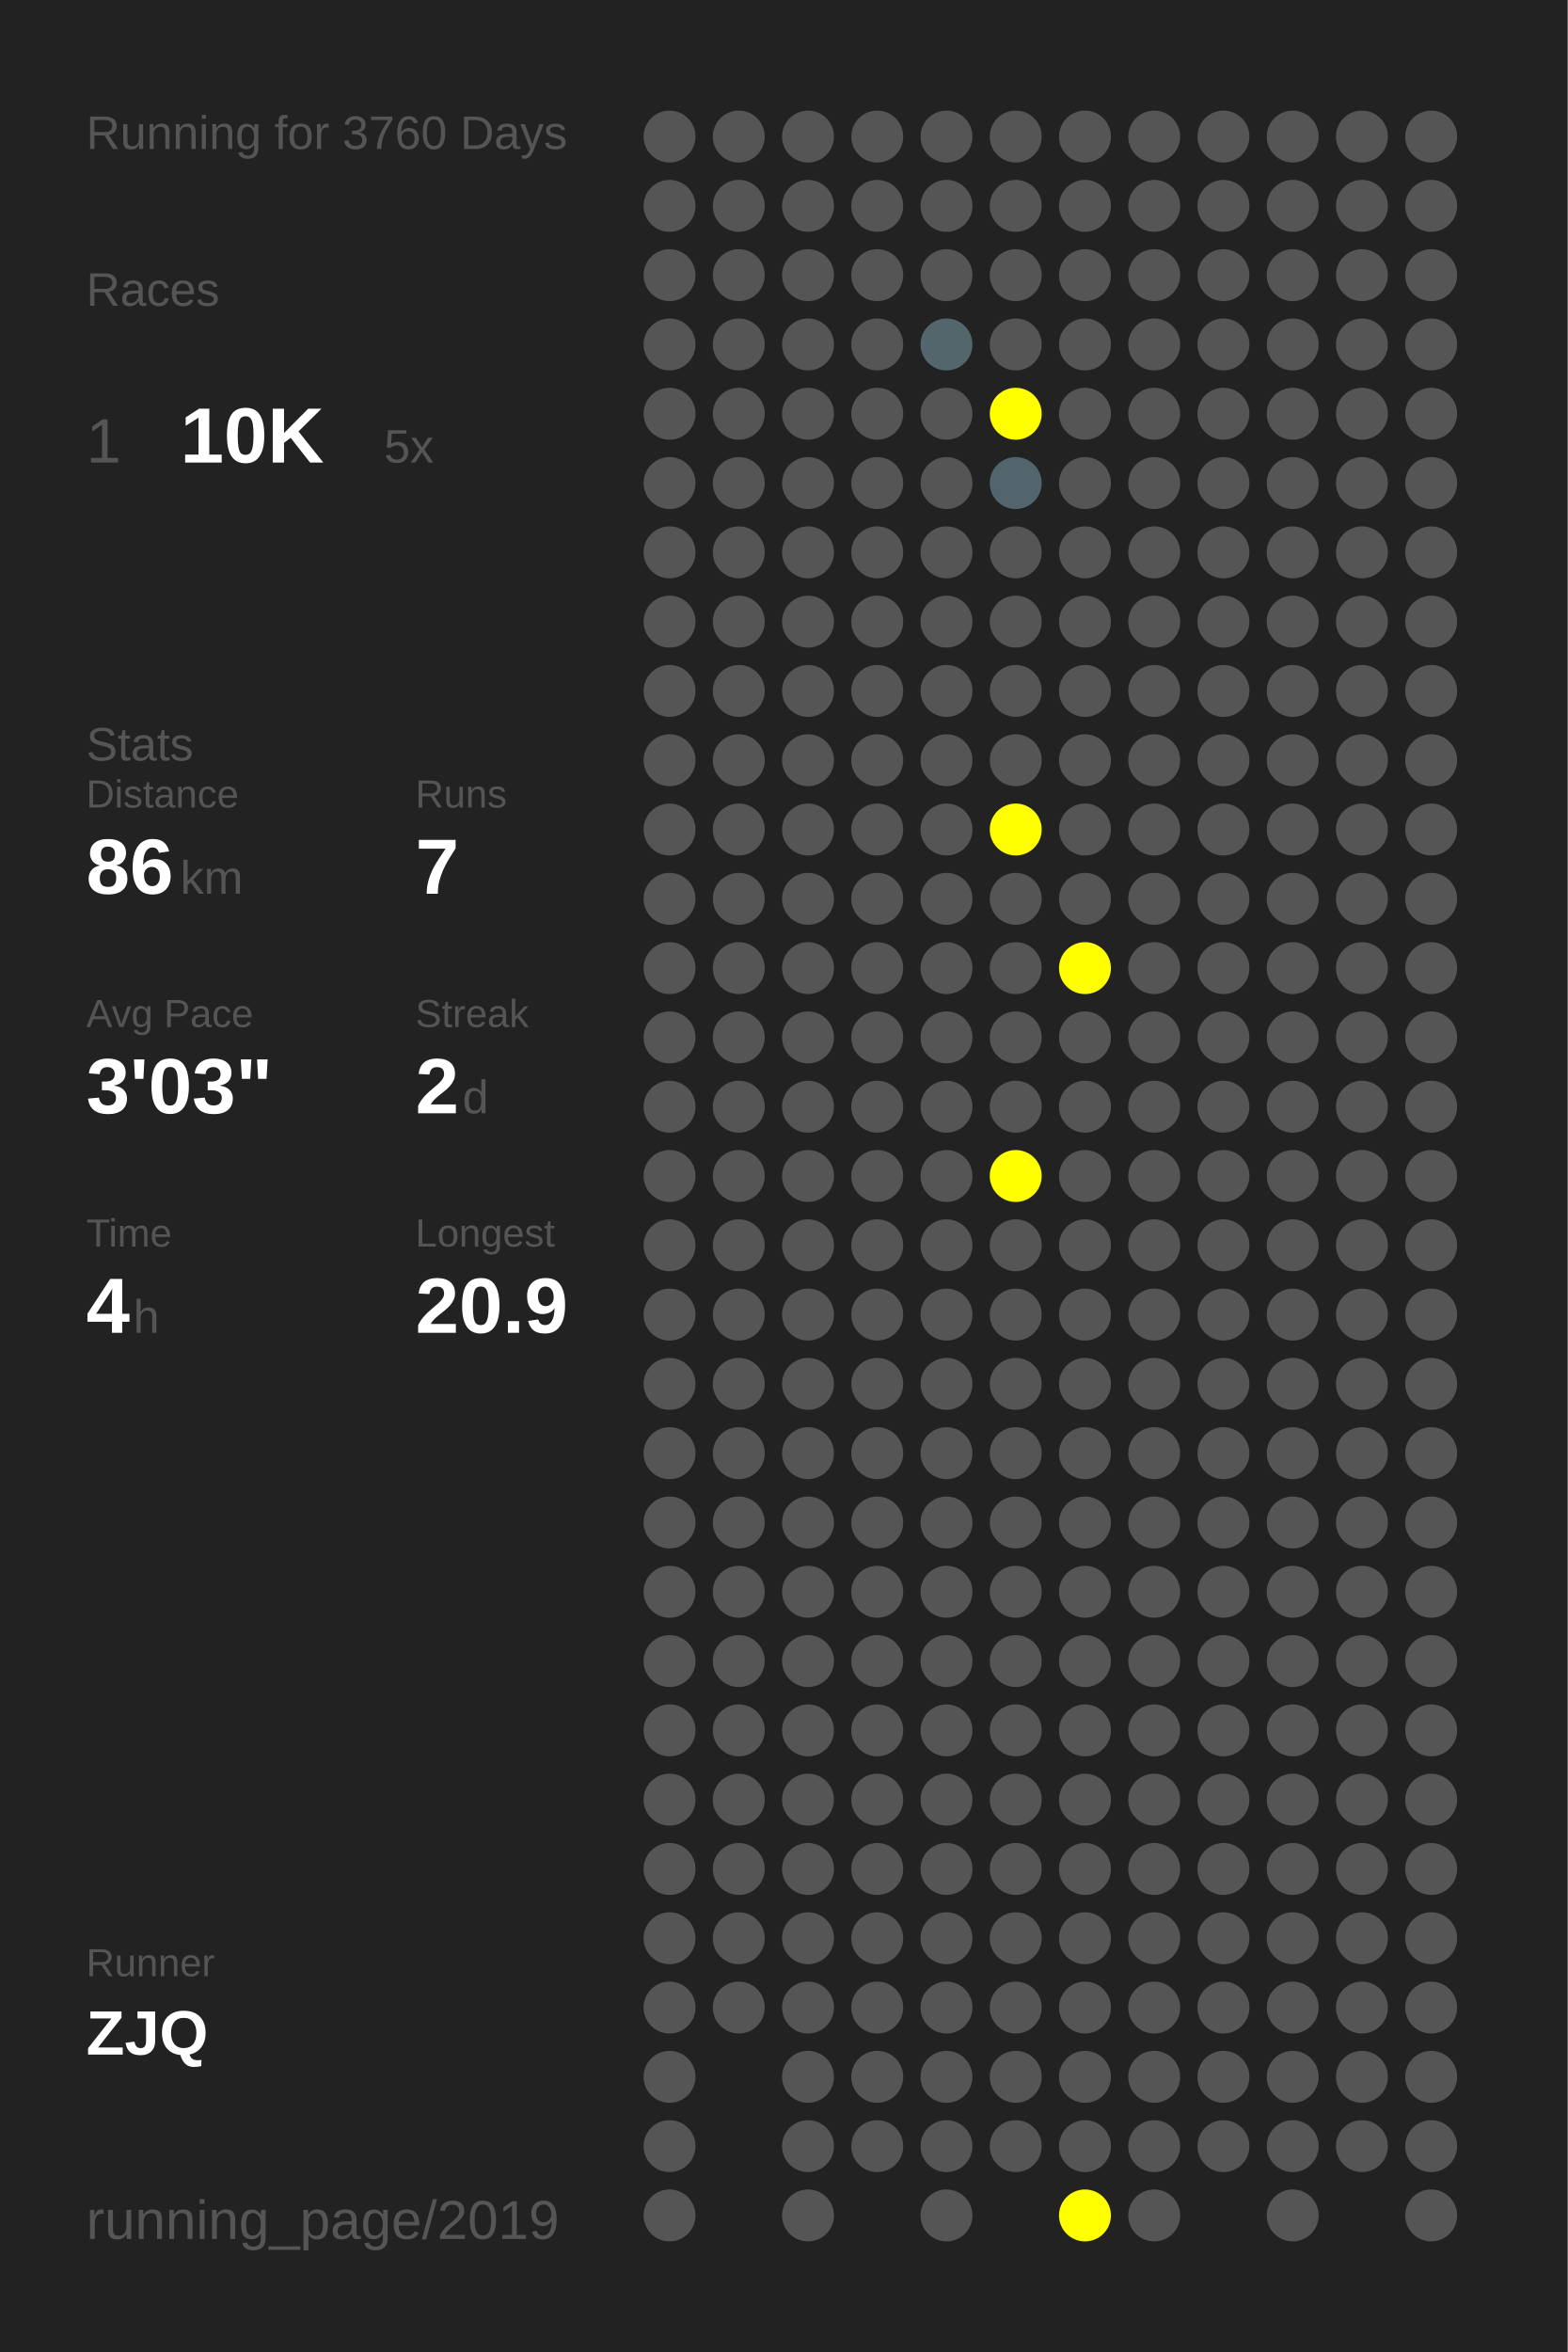
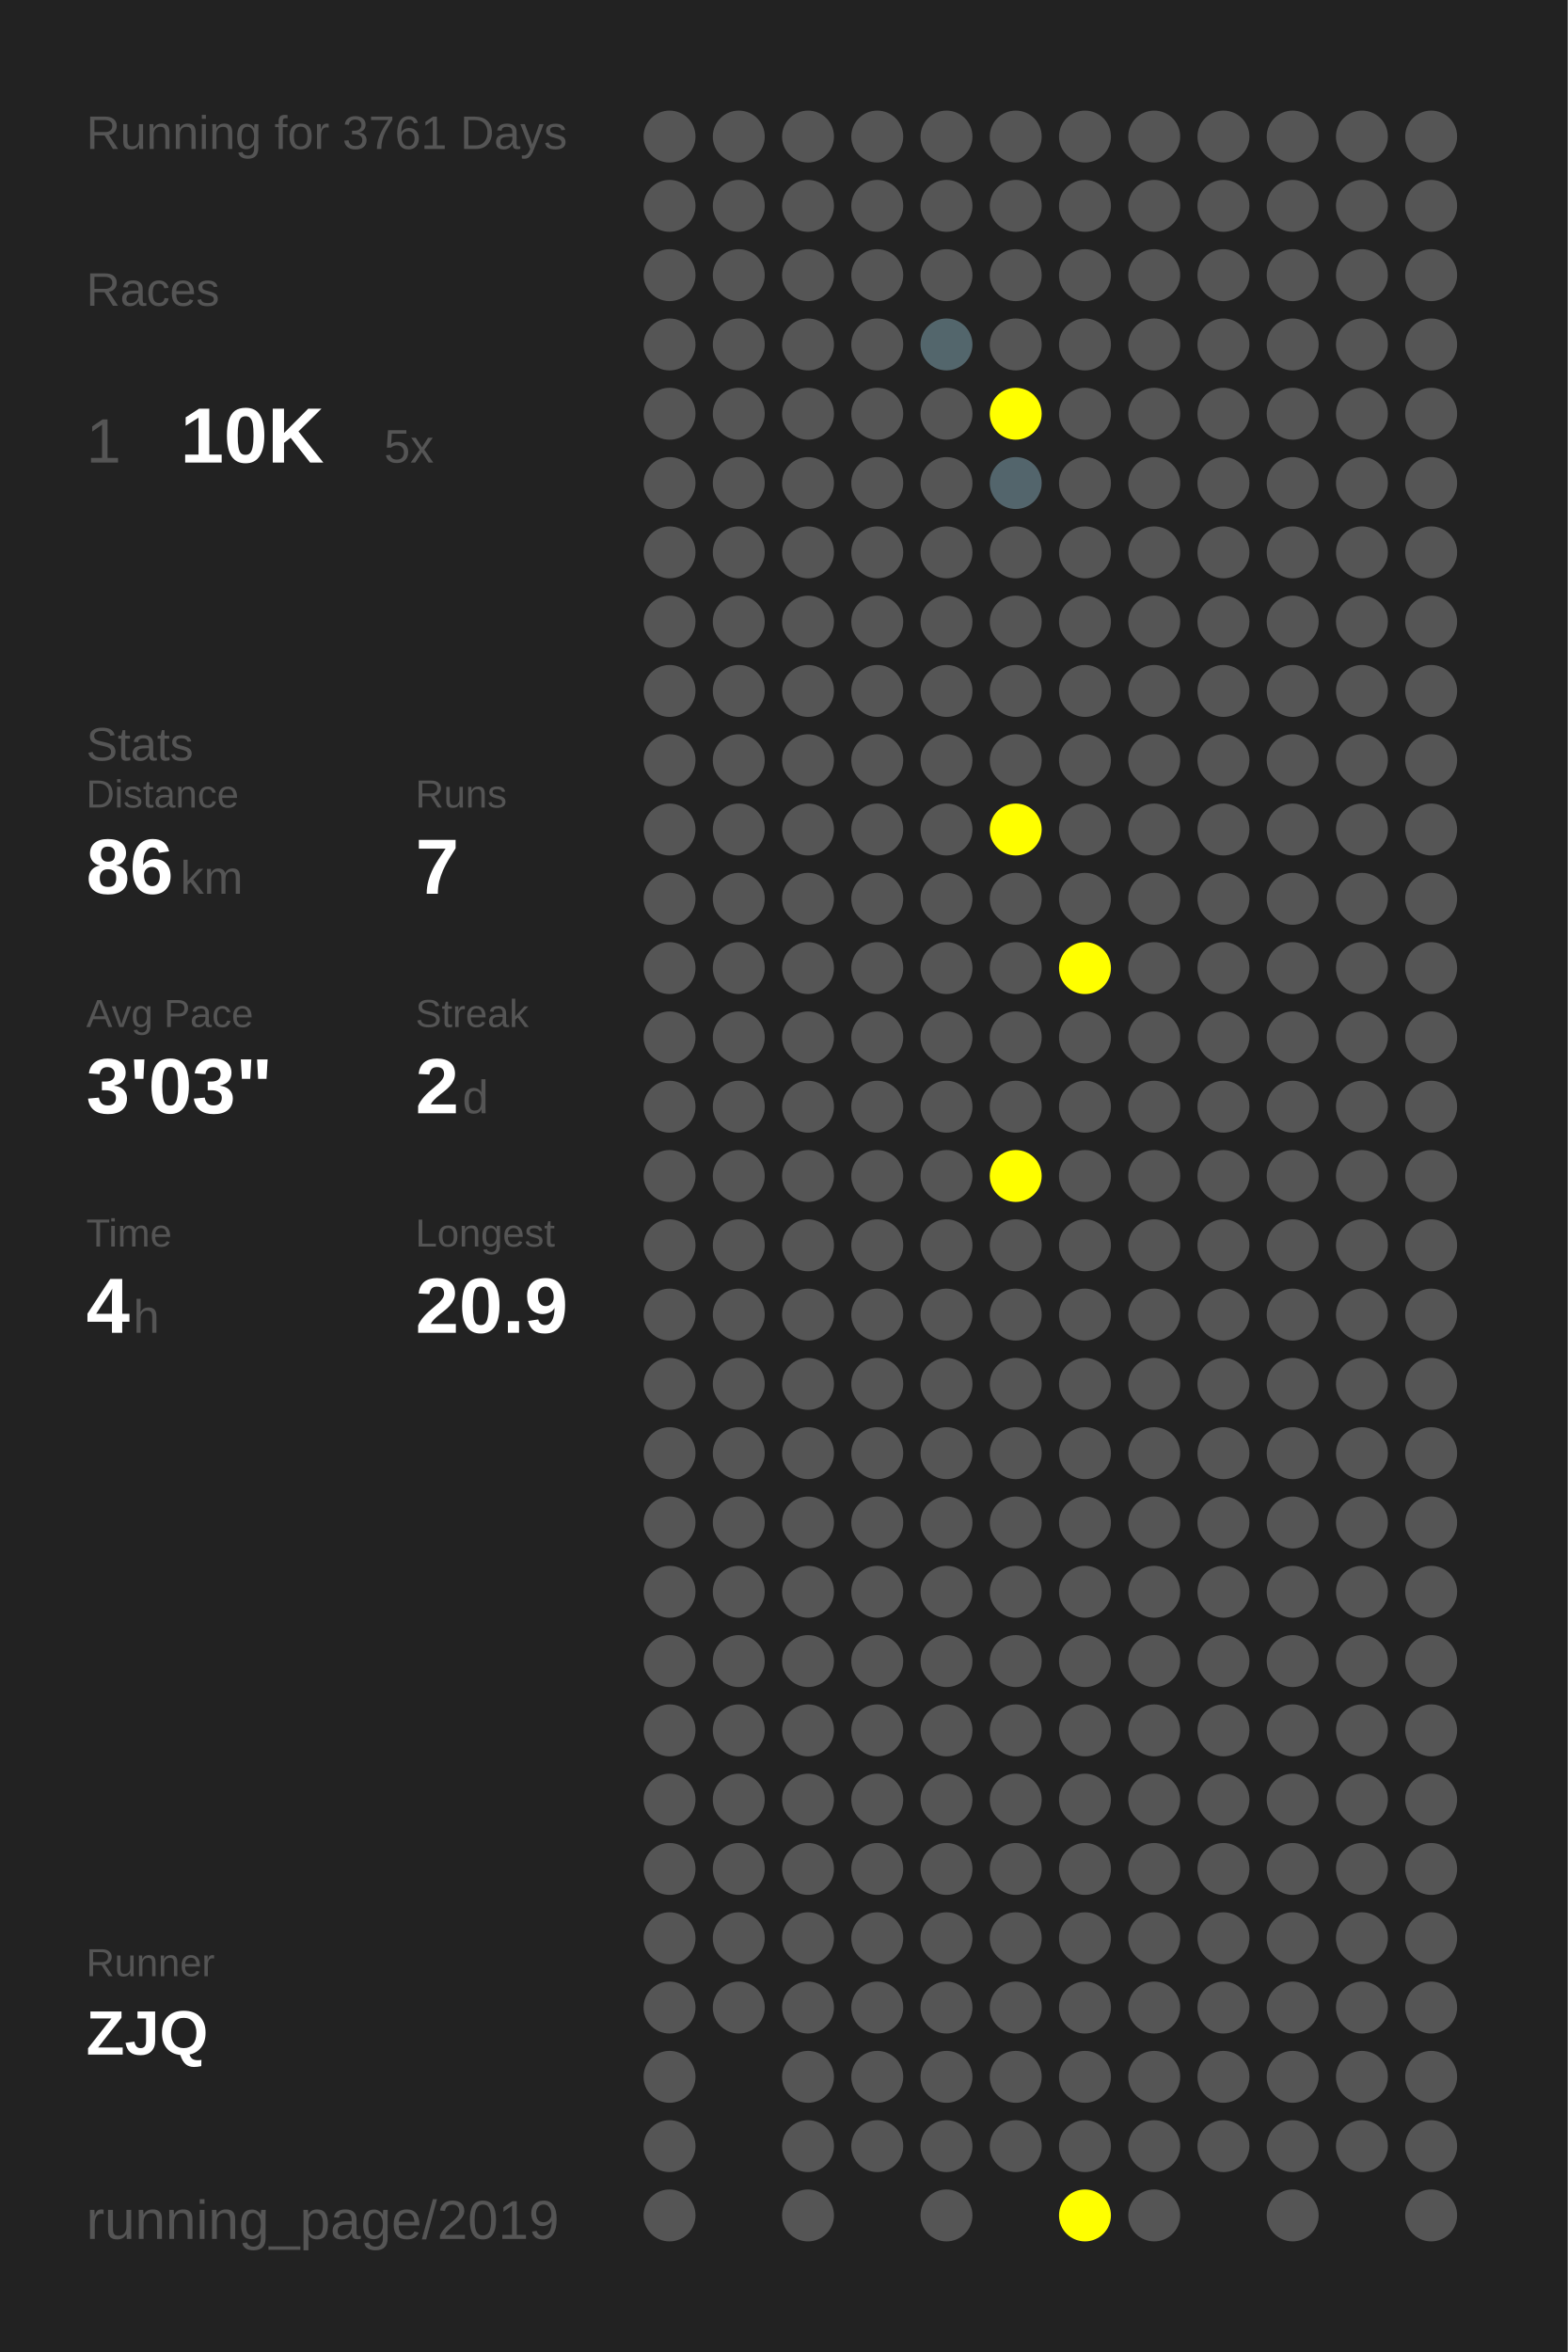
<svg xmlns="http://www.w3.org/2000/svg" baseProfile="full" height="300mm" version="1.1" viewBox="0,0,200,300" width="200mm">
  <defs />
  <rect fill="#222222" height="300" width="200" x="0" y="0" />
-   <text fill="#555555" style="font-size:6px; font-family:Arial;" x="11" y="19">Running for 3760 Days</text>
+   <text fill="#555555" style="font-size:6px; font-family:Arial;" x="11" y="19">Running for 3761 Days</text>
  <text fill="#555555" style="font-size:6px; font-family:Arial;" x="11" y="39">Races</text>
  <text fill="#555555" style="font-size:8px; font-family:Arial;" x="11" y="59">1</text>
  <text fill="#FFFFFF" style="font-size:10px; font-family:Arial; font-weight:bold;" x="23" y="59">10K</text>
  <text fill="#555555" style="font-size:6px; font-family:Arial;" x="49" y="59">5x</text>
  <text fill="#555555" style="font-size:6px; font-family:Arial;" x="11" y="97">Stats</text>
  <text fill="#555555" style="font-size:5px; font-family:Arial;" x="11" y="103">Distance</text>
  <text fill="#FFFFFF" style="font-size:10px; font-family:Arial; font-weight:bold;" x="11" y="114">86</text>
  <text fill="#555555" style="font-size:6px; font-family:Arial;" x="23" y="114">km</text>
  <text fill="#555555" style="font-size:5px; font-family:Arial;" x="53" y="103">Runs</text>
  <text fill="#FFFFFF" style="font-size:10px; font-family:Arial; font-weight:bold;" x="53" y="114">7</text>
  <text fill="#555555" style="font-size:5px; font-family:Arial;" x="11" y="131">Avg Pace</text>
  <text fill="#FFFFFF" style="font-size:10px; font-family:Arial; font-weight:bold;" x="11" y="142">3'03"</text>
  <text fill="#555555" style="font-size:5px; font-family:Arial;" x="53" y="131">Streak</text>
  <text fill="#FFFFFF" style="font-size:10px; font-family:Arial; font-weight:bold;" x="53" y="142">2</text>
  <text fill="#555555" style="font-size:6px; font-family:Arial;" x="59" y="142">d</text>
  <text fill="#555555" style="font-size:5px; font-family:Arial;" x="11" y="159">Time</text>
  <text fill="#FFFFFF" style="font-size:10px; font-family:Arial; font-weight:bold;" x="11" y="170">4</text>
  <text fill="#555555" style="font-size:6px; font-family:Arial;" x="17" y="170">h</text>
  <text fill="#555555" style="font-size:5px; font-family:Arial;" x="53" y="159">Longest</text>
  <text fill="#FFFFFF" style="font-size:10px; font-family:Arial; font-weight:bold;" x="53" y="170">20.9</text>
  <text fill="#555555" style="font-size:5px; font-family:Arial;" x="11" y="252.065">Runner</text>
  <text fill="#FFFFFF" style="font-size:8px; font-family:Arial; font-weight:bold;" x="11" y="262.065">ZJQ</text>
  <text fill="#555555" style="font-size:7px; font-family:Arial;" x="11" y="285.581">running_page/2019</text>
  <circle cx="85.417" cy="17.419" fill="#555555" r="3.312" />
  <circle cx="85.417" cy="26.258" fill="#555555" r="3.312" />
  <circle cx="85.417" cy="35.097" fill="#555555" r="3.312" />
  <circle cx="85.417" cy="43.935" fill="#555555" r="3.312" />
  <circle cx="85.417" cy="52.774" fill="#555555" r="3.312" />
  <circle cx="85.417" cy="61.613" fill="#555555" r="3.312" />
  <circle cx="85.417" cy="70.452" fill="#555555" r="3.312" />
  <circle cx="85.417" cy="79.29" fill="#555555" r="3.312" />
  <circle cx="85.417" cy="88.129" fill="#555555" r="3.312" />
  <circle cx="85.417" cy="96.968" fill="#555555" r="3.312" />
  <circle cx="85.417" cy="105.806" fill="#555555" r="3.312" />
  <circle cx="85.417" cy="114.645" fill="#555555" r="3.312" />
  <circle cx="85.417" cy="123.484" fill="#555555" r="3.312" />
  <circle cx="85.417" cy="132.323" fill="#555555" r="3.312" />
  <circle cx="85.417" cy="141.161" fill="#555555" r="3.312" />
  <circle cx="85.417" cy="150" fill="#555555" r="3.312" />
  <circle cx="85.417" cy="158.839" fill="#555555" r="3.312" />
  <circle cx="85.417" cy="167.677" fill="#555555" r="3.312" />
  <circle cx="85.417" cy="176.516" fill="#555555" r="3.312" />
  <circle cx="85.417" cy="185.355" fill="#555555" r="3.312" />
  <circle cx="85.417" cy="194.194" fill="#555555" r="3.312" />
  <circle cx="85.417" cy="203.032" fill="#555555" r="3.312" />
  <circle cx="85.417" cy="211.871" fill="#555555" r="3.312" />
  <circle cx="85.417" cy="220.71" fill="#555555" r="3.312" />
  <circle cx="85.417" cy="229.548" fill="#555555" r="3.312" />
  <circle cx="85.417" cy="238.387" fill="#555555" r="3.312" />
  <circle cx="85.417" cy="247.226" fill="#555555" r="3.312" />
  <circle cx="85.417" cy="256.065" fill="#555555" r="3.312" />
  <circle cx="85.417" cy="264.903" fill="#555555" r="3.312" />
  <circle cx="85.417" cy="273.742" fill="#555555" r="3.312" />
  <circle cx="85.417" cy="282.581" fill="#555555" r="3.312" />
  <circle cx="94.25" cy="17.419" fill="#555555" r="3.312" />
  <circle cx="94.25" cy="26.258" fill="#555555" r="3.312" />
  <circle cx="94.25" cy="35.097" fill="#555555" r="3.312" />
  <circle cx="94.25" cy="43.935" fill="#555555" r="3.312" />
  <circle cx="94.25" cy="52.774" fill="#555555" r="3.312" />
  <circle cx="94.25" cy="61.613" fill="#555555" r="3.312" />
  <circle cx="94.25" cy="70.452" fill="#555555" r="3.312" />
  <circle cx="94.25" cy="79.29" fill="#555555" r="3.312" />
  <circle cx="94.25" cy="88.129" fill="#555555" r="3.312" />
  <circle cx="94.25" cy="96.968" fill="#555555" r="3.312" />
  <circle cx="94.25" cy="105.806" fill="#555555" r="3.312" />
  <circle cx="94.25" cy="114.645" fill="#555555" r="3.312" />
  <circle cx="94.25" cy="123.484" fill="#555555" r="3.312" />
  <circle cx="94.25" cy="132.323" fill="#555555" r="3.312" />
  <circle cx="94.25" cy="141.161" fill="#555555" r="3.312" />
  <circle cx="94.25" cy="150" fill="#555555" r="3.312" />
  <circle cx="94.25" cy="158.839" fill="#555555" r="3.312" />
  <circle cx="94.25" cy="167.677" fill="#555555" r="3.312" />
  <circle cx="94.25" cy="176.516" fill="#555555" r="3.312" />
  <circle cx="94.25" cy="185.355" fill="#555555" r="3.312" />
  <circle cx="94.25" cy="194.194" fill="#555555" r="3.312" />
  <circle cx="94.25" cy="203.032" fill="#555555" r="3.312" />
  <circle cx="94.25" cy="211.871" fill="#555555" r="3.312" />
  <circle cx="94.25" cy="220.71" fill="#555555" r="3.312" />
  <circle cx="94.25" cy="229.548" fill="#555555" r="3.312" />
  <circle cx="94.25" cy="238.387" fill="#555555" r="3.312" />
  <circle cx="94.25" cy="247.226" fill="#555555" r="3.312" />
  <circle cx="94.25" cy="256.065" fill="#555555" r="3.312" />
  <circle cx="103.083" cy="17.419" fill="#555555" r="3.312" />
  <circle cx="103.083" cy="26.258" fill="#555555" r="3.312" />
  <circle cx="103.083" cy="35.097" fill="#555555" r="3.312" />
  <circle cx="103.083" cy="43.935" fill="#555555" r="3.312" />
  <circle cx="103.083" cy="52.774" fill="#555555" r="3.312" />
  <circle cx="103.083" cy="61.613" fill="#555555" r="3.312" />
  <circle cx="103.083" cy="70.452" fill="#555555" r="3.312" />
  <circle cx="103.083" cy="79.29" fill="#555555" r="3.312" />
  <circle cx="103.083" cy="88.129" fill="#555555" r="3.312" />
  <circle cx="103.083" cy="96.968" fill="#555555" r="3.312" />
  <circle cx="103.083" cy="105.806" fill="#555555" r="3.312" />
  <circle cx="103.083" cy="114.645" fill="#555555" r="3.312" />
  <circle cx="103.083" cy="123.484" fill="#555555" r="3.312" />
  <circle cx="103.083" cy="132.323" fill="#555555" r="3.312" />
  <circle cx="103.083" cy="141.161" fill="#555555" r="3.312" />
  <circle cx="103.083" cy="150" fill="#555555" r="3.312" />
  <circle cx="103.083" cy="158.839" fill="#555555" r="3.312" />
  <circle cx="103.083" cy="167.677" fill="#555555" r="3.312" />
  <circle cx="103.083" cy="176.516" fill="#555555" r="3.312" />
  <circle cx="103.083" cy="185.355" fill="#555555" r="3.312" />
  <circle cx="103.083" cy="194.194" fill="#555555" r="3.312" />
  <circle cx="103.083" cy="203.032" fill="#555555" r="3.312" />
  <circle cx="103.083" cy="211.871" fill="#555555" r="3.312" />
  <circle cx="103.083" cy="220.71" fill="#555555" r="3.312" />
  <circle cx="103.083" cy="229.548" fill="#555555" r="3.312" />
  <circle cx="103.083" cy="238.387" fill="#555555" r="3.312" />
  <circle cx="103.083" cy="247.226" fill="#555555" r="3.312" />
  <circle cx="103.083" cy="256.065" fill="#555555" r="3.312" />
  <circle cx="103.083" cy="264.903" fill="#555555" r="3.312" />
  <circle cx="103.083" cy="273.742" fill="#555555" r="3.312" />
  <circle cx="103.083" cy="282.581" fill="#555555" r="3.312" />
  <circle cx="111.917" cy="17.419" fill="#555555" r="3.312" />
  <circle cx="111.917" cy="26.258" fill="#555555" r="3.312" />
  <circle cx="111.917" cy="35.097" fill="#555555" r="3.312" />
  <circle cx="111.917" cy="43.935" fill="#555555" r="3.312" />
  <circle cx="111.917" cy="52.774" fill="#555555" r="3.312" />
  <circle cx="111.917" cy="61.613" fill="#555555" r="3.312" />
  <circle cx="111.917" cy="70.452" fill="#555555" r="3.312" />
  <circle cx="111.917" cy="79.29" fill="#555555" r="3.312" />
  <circle cx="111.917" cy="88.129" fill="#555555" r="3.312" />
  <circle cx="111.917" cy="96.968" fill="#555555" r="3.312" />
  <circle cx="111.917" cy="105.806" fill="#555555" r="3.312" />
  <circle cx="111.917" cy="114.645" fill="#555555" r="3.312" />
  <circle cx="111.917" cy="123.484" fill="#555555" r="3.312" />
  <circle cx="111.917" cy="132.323" fill="#555555" r="3.312" />
  <circle cx="111.917" cy="141.161" fill="#555555" r="3.312" />
  <circle cx="111.917" cy="150" fill="#555555" r="3.312" />
  <circle cx="111.917" cy="158.839" fill="#555555" r="3.312" />
  <circle cx="111.917" cy="167.677" fill="#555555" r="3.312" />
  <circle cx="111.917" cy="176.516" fill="#555555" r="3.312" />
  <circle cx="111.917" cy="185.355" fill="#555555" r="3.312" />
  <circle cx="111.917" cy="194.194" fill="#555555" r="3.312" />
  <circle cx="111.917" cy="203.032" fill="#555555" r="3.312" />
  <circle cx="111.917" cy="211.871" fill="#555555" r="3.312" />
  <circle cx="111.917" cy="220.71" fill="#555555" r="3.312" />
  <circle cx="111.917" cy="229.548" fill="#555555" r="3.312" />
  <circle cx="111.917" cy="238.387" fill="#555555" r="3.312" />
  <circle cx="111.917" cy="247.226" fill="#555555" r="3.312" />
  <circle cx="111.917" cy="256.065" fill="#555555" r="3.312" />
  <circle cx="111.917" cy="264.903" fill="#555555" r="3.312" />
  <circle cx="111.917" cy="273.742" fill="#555555" r="3.312" />
  <circle cx="120.75" cy="17.419" fill="#555555" r="3.312" />
  <circle cx="120.75" cy="26.258" fill="#555555" r="3.312" />
  <circle cx="120.75" cy="35.097" fill="#555555" r="3.312" />
  <circle cx="120.75" cy="43.935" fill="#53666c" r="3.312" />
  <circle cx="120.75" cy="52.774" fill="#555555" r="3.312" />
  <circle cx="120.75" cy="61.613" fill="#555555" r="3.312" />
  <circle cx="120.75" cy="70.452" fill="#555555" r="3.312" />
  <circle cx="120.75" cy="79.29" fill="#555555" r="3.312" />
  <circle cx="120.75" cy="88.129" fill="#555555" r="3.312" />
  <circle cx="120.75" cy="96.968" fill="#555555" r="3.312" />
  <circle cx="120.75" cy="105.806" fill="#555555" r="3.312" />
  <circle cx="120.75" cy="114.645" fill="#555555" r="3.312" />
  <circle cx="120.75" cy="123.484" fill="#555555" r="3.312" />
  <circle cx="120.75" cy="132.323" fill="#555555" r="3.312" />
  <circle cx="120.75" cy="141.161" fill="#555555" r="3.312" />
  <circle cx="120.75" cy="150" fill="#555555" r="3.312" />
  <circle cx="120.75" cy="158.839" fill="#555555" r="3.312" />
  <circle cx="120.75" cy="167.677" fill="#555555" r="3.312" />
  <circle cx="120.75" cy="176.516" fill="#555555" r="3.312" />
  <circle cx="120.75" cy="185.355" fill="#555555" r="3.312" />
  <circle cx="120.75" cy="194.194" fill="#555555" r="3.312" />
  <circle cx="120.75" cy="203.032" fill="#555555" r="3.312" />
  <circle cx="120.75" cy="211.871" fill="#555555" r="3.312" />
  <circle cx="120.75" cy="220.71" fill="#555555" r="3.312" />
  <circle cx="120.75" cy="229.548" fill="#555555" r="3.312" />
  <circle cx="120.75" cy="238.387" fill="#555555" r="3.312" />
  <circle cx="120.75" cy="247.226" fill="#555555" r="3.312" />
  <circle cx="120.75" cy="256.065" fill="#555555" r="3.312" />
  <circle cx="120.75" cy="264.903" fill="#555555" r="3.312" />
  <circle cx="120.75" cy="273.742" fill="#555555" r="3.312" />
  <circle cx="120.75" cy="282.581" fill="#555555" r="3.312" />
  <circle cx="129.583" cy="17.419" fill="#555555" r="3.312" />
  <circle cx="129.583" cy="26.258" fill="#555555" r="3.312" />
  <circle cx="129.583" cy="35.097" fill="#555555" r="3.312" />
  <circle cx="129.583" cy="43.935" fill="#555555" r="3.312" />
  <circle cx="129.583" cy="52.774" fill="#FFFF00" r="3.312" />
  <circle cx="129.583" cy="61.613" fill="#53656c" r="3.312" />
  <circle cx="129.583" cy="70.452" fill="#555555" r="3.312" />
  <circle cx="129.583" cy="79.29" fill="#555555" r="3.312" />
  <circle cx="129.583" cy="88.129" fill="#555555" r="3.312" />
  <circle cx="129.583" cy="96.968" fill="#555555" r="3.312" />
  <circle cx="129.583" cy="105.806" fill="#FFFF00" r="3.312" />
  <circle cx="129.583" cy="114.645" fill="#555555" r="3.312" />
  <circle cx="129.583" cy="123.484" fill="#555555" r="3.312" />
  <circle cx="129.583" cy="132.323" fill="#555555" r="3.312" />
  <circle cx="129.583" cy="141.161" fill="#555555" r="3.312" />
  <circle cx="129.583" cy="150" fill="#FFFF00" r="3.312" />
  <circle cx="129.583" cy="158.839" fill="#555555" r="3.312" />
  <circle cx="129.583" cy="167.677" fill="#555555" r="3.312" />
  <circle cx="129.583" cy="176.516" fill="#555555" r="3.312" />
  <circle cx="129.583" cy="185.355" fill="#555555" r="3.312" />
  <circle cx="129.583" cy="194.194" fill="#555555" r="3.312" />
  <circle cx="129.583" cy="203.032" fill="#555555" r="3.312" />
  <circle cx="129.583" cy="211.871" fill="#555555" r="3.312" />
  <circle cx="129.583" cy="220.71" fill="#555555" r="3.312" />
  <circle cx="129.583" cy="229.548" fill="#555555" r="3.312" />
  <circle cx="129.583" cy="238.387" fill="#555555" r="3.312" />
  <circle cx="129.583" cy="247.226" fill="#555555" r="3.312" />
  <circle cx="129.583" cy="256.065" fill="#555555" r="3.312" />
  <circle cx="129.583" cy="264.903" fill="#555555" r="3.312" />
  <circle cx="129.583" cy="273.742" fill="#555555" r="3.312" />
  <circle cx="138.417" cy="17.419" fill="#555555" r="3.312" />
  <circle cx="138.417" cy="26.258" fill="#555555" r="3.312" />
  <circle cx="138.417" cy="35.097" fill="#555555" r="3.312" />
  <circle cx="138.417" cy="43.935" fill="#555555" r="3.312" />
  <circle cx="138.417" cy="52.774" fill="#555555" r="3.312" />
  <circle cx="138.417" cy="61.613" fill="#555555" r="3.312" />
  <circle cx="138.417" cy="70.452" fill="#555555" r="3.312" />
  <circle cx="138.417" cy="79.29" fill="#555555" r="3.312" />
  <circle cx="138.417" cy="88.129" fill="#555555" r="3.312" />
  <circle cx="138.417" cy="96.968" fill="#555555" r="3.312" />
  <circle cx="138.417" cy="105.806" fill="#555555" r="3.312" />
  <circle cx="138.417" cy="114.645" fill="#555555" r="3.312" />
  <circle cx="138.417" cy="123.484" fill="#FFFF00" r="3.312" />
  <circle cx="138.417" cy="132.323" fill="#555555" r="3.312" />
  <circle cx="138.417" cy="141.161" fill="#555555" r="3.312" />
  <circle cx="138.417" cy="150" fill="#555555" r="3.312" />
  <circle cx="138.417" cy="158.839" fill="#555555" r="3.312" />
  <circle cx="138.417" cy="167.677" fill="#555555" r="3.312" />
  <circle cx="138.417" cy="176.516" fill="#555555" r="3.312" />
  <circle cx="138.417" cy="185.355" fill="#555555" r="3.312" />
  <circle cx="138.417" cy="194.194" fill="#555555" r="3.312" />
  <circle cx="138.417" cy="203.032" fill="#555555" r="3.312" />
  <circle cx="138.417" cy="211.871" fill="#555555" r="3.312" />
  <circle cx="138.417" cy="220.71" fill="#555555" r="3.312" />
  <circle cx="138.417" cy="229.548" fill="#555555" r="3.312" />
  <circle cx="138.417" cy="238.387" fill="#555555" r="3.312" />
  <circle cx="138.417" cy="247.226" fill="#555555" r="3.312" />
  <circle cx="138.417" cy="256.065" fill="#555555" r="3.312" />
  <circle cx="138.417" cy="264.903" fill="#555555" r="3.312" />
  <circle cx="138.417" cy="273.742" fill="#555555" r="3.312" />
  <circle cx="138.417" cy="282.581" fill="#FFFF00" r="3.312" />
  <circle cx="147.25" cy="17.419" fill="#555555" r="3.312" />
  <circle cx="147.25" cy="26.258" fill="#555555" r="3.312" />
  <circle cx="147.25" cy="35.097" fill="#555555" r="3.312" />
  <circle cx="147.25" cy="43.935" fill="#555555" r="3.312" />
  <circle cx="147.25" cy="52.774" fill="#555555" r="3.312" />
  <circle cx="147.25" cy="61.613" fill="#555555" r="3.312" />
  <circle cx="147.25" cy="70.452" fill="#555555" r="3.312" />
  <circle cx="147.25" cy="79.29" fill="#555555" r="3.312" />
  <circle cx="147.25" cy="88.129" fill="#555555" r="3.312" />
  <circle cx="147.25" cy="96.968" fill="#555555" r="3.312" />
  <circle cx="147.25" cy="105.806" fill="#555555" r="3.312" />
  <circle cx="147.25" cy="114.645" fill="#555555" r="3.312" />
  <circle cx="147.25" cy="123.484" fill="#555555" r="3.312" />
  <circle cx="147.25" cy="132.323" fill="#555555" r="3.312" />
  <circle cx="147.25" cy="141.161" fill="#555555" r="3.312" />
  <circle cx="147.25" cy="150" fill="#555555" r="3.312" />
  <circle cx="147.25" cy="158.839" fill="#555555" r="3.312" />
  <circle cx="147.25" cy="167.677" fill="#555555" r="3.312" />
  <circle cx="147.25" cy="176.516" fill="#555555" r="3.312" />
  <circle cx="147.25" cy="185.355" fill="#555555" r="3.312" />
  <circle cx="147.25" cy="194.194" fill="#555555" r="3.312" />
  <circle cx="147.25" cy="203.032" fill="#555555" r="3.312" />
  <circle cx="147.25" cy="211.871" fill="#555555" r="3.312" />
  <circle cx="147.25" cy="220.71" fill="#555555" r="3.312" />
  <circle cx="147.25" cy="229.548" fill="#555555" r="3.312" />
  <circle cx="147.25" cy="238.387" fill="#555555" r="3.312" />
  <circle cx="147.25" cy="247.226" fill="#555555" r="3.312" />
  <circle cx="147.25" cy="256.065" fill="#555555" r="3.312" />
  <circle cx="147.25" cy="264.903" fill="#555555" r="3.312" />
  <circle cx="147.25" cy="273.742" fill="#555555" r="3.312" />
  <circle cx="147.25" cy="282.581" fill="#555555" r="3.312" />
  <circle cx="156.083" cy="17.419" fill="#555555" r="3.312" />
  <circle cx="156.083" cy="26.258" fill="#555555" r="3.312" />
  <circle cx="156.083" cy="35.097" fill="#555555" r="3.312" />
  <circle cx="156.083" cy="43.935" fill="#555555" r="3.312" />
  <circle cx="156.083" cy="52.774" fill="#555555" r="3.312" />
  <circle cx="156.083" cy="61.613" fill="#555555" r="3.312" />
  <circle cx="156.083" cy="70.452" fill="#555555" r="3.312" />
  <circle cx="156.083" cy="79.29" fill="#555555" r="3.312" />
  <circle cx="156.083" cy="88.129" fill="#555555" r="3.312" />
  <circle cx="156.083" cy="96.968" fill="#555555" r="3.312" />
  <circle cx="156.083" cy="105.806" fill="#555555" r="3.312" />
  <circle cx="156.083" cy="114.645" fill="#555555" r="3.312" />
  <circle cx="156.083" cy="123.484" fill="#555555" r="3.312" />
  <circle cx="156.083" cy="132.323" fill="#555555" r="3.312" />
  <circle cx="156.083" cy="141.161" fill="#555555" r="3.312" />
  <circle cx="156.083" cy="150" fill="#555555" r="3.312" />
  <circle cx="156.083" cy="158.839" fill="#555555" r="3.312" />
  <circle cx="156.083" cy="167.677" fill="#555555" r="3.312" />
  <circle cx="156.083" cy="176.516" fill="#555555" r="3.312" />
  <circle cx="156.083" cy="185.355" fill="#555555" r="3.312" />
  <circle cx="156.083" cy="194.194" fill="#555555" r="3.312" />
  <circle cx="156.083" cy="203.032" fill="#555555" r="3.312" />
  <circle cx="156.083" cy="211.871" fill="#555555" r="3.312" />
  <circle cx="156.083" cy="220.71" fill="#555555" r="3.312" />
  <circle cx="156.083" cy="229.548" fill="#555555" r="3.312" />
  <circle cx="156.083" cy="238.387" fill="#555555" r="3.312" />
  <circle cx="156.083" cy="247.226" fill="#555555" r="3.312" />
  <circle cx="156.083" cy="256.065" fill="#555555" r="3.312" />
  <circle cx="156.083" cy="264.903" fill="#555555" r="3.312" />
  <circle cx="156.083" cy="273.742" fill="#555555" r="3.312" />
  <circle cx="164.917" cy="17.419" fill="#555555" r="3.312" />
  <circle cx="164.917" cy="26.258" fill="#555555" r="3.312" />
  <circle cx="164.917" cy="35.097" fill="#555555" r="3.312" />
  <circle cx="164.917" cy="43.935" fill="#555555" r="3.312" />
  <circle cx="164.917" cy="52.774" fill="#555555" r="3.312" />
  <circle cx="164.917" cy="61.613" fill="#555555" r="3.312" />
  <circle cx="164.917" cy="70.452" fill="#555555" r="3.312" />
  <circle cx="164.917" cy="79.29" fill="#555555" r="3.312" />
  <circle cx="164.917" cy="88.129" fill="#555555" r="3.312" />
  <circle cx="164.917" cy="96.968" fill="#555555" r="3.312" />
  <circle cx="164.917" cy="105.806" fill="#555555" r="3.312" />
  <circle cx="164.917" cy="114.645" fill="#555555" r="3.312" />
  <circle cx="164.917" cy="123.484" fill="#555555" r="3.312" />
  <circle cx="164.917" cy="132.323" fill="#555555" r="3.312" />
  <circle cx="164.917" cy="141.161" fill="#555555" r="3.312" />
  <circle cx="164.917" cy="150" fill="#555555" r="3.312" />
  <circle cx="164.917" cy="158.839" fill="#555555" r="3.312" />
  <circle cx="164.917" cy="167.677" fill="#555555" r="3.312" />
  <circle cx="164.917" cy="176.516" fill="#555555" r="3.312" />
  <circle cx="164.917" cy="185.355" fill="#555555" r="3.312" />
  <circle cx="164.917" cy="194.194" fill="#555555" r="3.312" />
  <circle cx="164.917" cy="203.032" fill="#555555" r="3.312" />
  <circle cx="164.917" cy="211.871" fill="#555555" r="3.312" />
  <circle cx="164.917" cy="220.71" fill="#555555" r="3.312" />
  <circle cx="164.917" cy="229.548" fill="#555555" r="3.312" />
  <circle cx="164.917" cy="238.387" fill="#555555" r="3.312" />
  <circle cx="164.917" cy="247.226" fill="#555555" r="3.312" />
  <circle cx="164.917" cy="256.065" fill="#555555" r="3.312" />
  <circle cx="164.917" cy="264.903" fill="#555555" r="3.312" />
  <circle cx="164.917" cy="273.742" fill="#555555" r="3.312" />
  <circle cx="164.917" cy="282.581" fill="#555555" r="3.312" />
  <circle cx="173.75" cy="17.419" fill="#555555" r="3.312" />
  <circle cx="173.75" cy="26.258" fill="#555555" r="3.312" />
  <circle cx="173.75" cy="35.097" fill="#555555" r="3.312" />
  <circle cx="173.75" cy="43.935" fill="#555555" r="3.312" />
  <circle cx="173.75" cy="52.774" fill="#555555" r="3.312" />
  <circle cx="173.75" cy="61.613" fill="#555555" r="3.312" />
  <circle cx="173.75" cy="70.452" fill="#555555" r="3.312" />
  <circle cx="173.75" cy="79.29" fill="#555555" r="3.312" />
  <circle cx="173.75" cy="88.129" fill="#555555" r="3.312" />
  <circle cx="173.75" cy="96.968" fill="#555555" r="3.312" />
  <circle cx="173.75" cy="105.806" fill="#555555" r="3.312" />
  <circle cx="173.75" cy="114.645" fill="#555555" r="3.312" />
  <circle cx="173.75" cy="123.484" fill="#555555" r="3.312" />
  <circle cx="173.75" cy="132.323" fill="#555555" r="3.312" />
  <circle cx="173.75" cy="141.161" fill="#555555" r="3.312" />
  <circle cx="173.75" cy="150" fill="#555555" r="3.312" />
  <circle cx="173.75" cy="158.839" fill="#555555" r="3.312" />
  <circle cx="173.75" cy="167.677" fill="#555555" r="3.312" />
  <circle cx="173.75" cy="176.516" fill="#555555" r="3.312" />
  <circle cx="173.75" cy="185.355" fill="#555555" r="3.312" />
  <circle cx="173.75" cy="194.194" fill="#555555" r="3.312" />
  <circle cx="173.75" cy="203.032" fill="#555555" r="3.312" />
  <circle cx="173.75" cy="211.871" fill="#555555" r="3.312" />
  <circle cx="173.75" cy="220.71" fill="#555555" r="3.312" />
  <circle cx="173.75" cy="229.548" fill="#555555" r="3.312" />
  <circle cx="173.75" cy="238.387" fill="#555555" r="3.312" />
  <circle cx="173.75" cy="247.226" fill="#555555" r="3.312" />
  <circle cx="173.75" cy="256.065" fill="#555555" r="3.312" />
  <circle cx="173.75" cy="264.903" fill="#555555" r="3.312" />
  <circle cx="173.75" cy="273.742" fill="#555555" r="3.312" />
  <circle cx="182.583" cy="17.419" fill="#555555" r="3.312" />
  <circle cx="182.583" cy="26.258" fill="#555555" r="3.312" />
  <circle cx="182.583" cy="35.097" fill="#555555" r="3.312" />
  <circle cx="182.583" cy="43.935" fill="#555555" r="3.312" />
  <circle cx="182.583" cy="52.774" fill="#555555" r="3.312" />
  <circle cx="182.583" cy="61.613" fill="#555555" r="3.312" />
  <circle cx="182.583" cy="70.452" fill="#555555" r="3.312" />
  <circle cx="182.583" cy="79.29" fill="#555555" r="3.312" />
  <circle cx="182.583" cy="88.129" fill="#555555" r="3.312" />
  <circle cx="182.583" cy="96.968" fill="#555555" r="3.312" />
  <circle cx="182.583" cy="105.806" fill="#555555" r="3.312" />
  <circle cx="182.583" cy="114.645" fill="#555555" r="3.312" />
  <circle cx="182.583" cy="123.484" fill="#555555" r="3.312" />
  <circle cx="182.583" cy="132.323" fill="#555555" r="3.312" />
  <circle cx="182.583" cy="141.161" fill="#555555" r="3.312" />
  <circle cx="182.583" cy="150" fill="#555555" r="3.312" />
  <circle cx="182.583" cy="158.839" fill="#555555" r="3.312" />
  <circle cx="182.583" cy="167.677" fill="#555555" r="3.312" />
  <circle cx="182.583" cy="176.516" fill="#555555" r="3.312" />
  <circle cx="182.583" cy="185.355" fill="#555555" r="3.312" />
  <circle cx="182.583" cy="194.194" fill="#555555" r="3.312" />
  <circle cx="182.583" cy="203.032" fill="#555555" r="3.312" />
  <circle cx="182.583" cy="211.871" fill="#555555" r="3.312" />
  <circle cx="182.583" cy="220.71" fill="#555555" r="3.312" />
  <circle cx="182.583" cy="229.548" fill="#555555" r="3.312" />
  <circle cx="182.583" cy="238.387" fill="#555555" r="3.312" />
  <circle cx="182.583" cy="247.226" fill="#555555" r="3.312" />
  <circle cx="182.583" cy="256.065" fill="#555555" r="3.312" />
  <circle cx="182.583" cy="264.903" fill="#555555" r="3.312" />
  <circle cx="182.583" cy="273.742" fill="#555555" r="3.312" />
  <circle cx="182.583" cy="282.581" fill="#555555" r="3.312" />
</svg>
